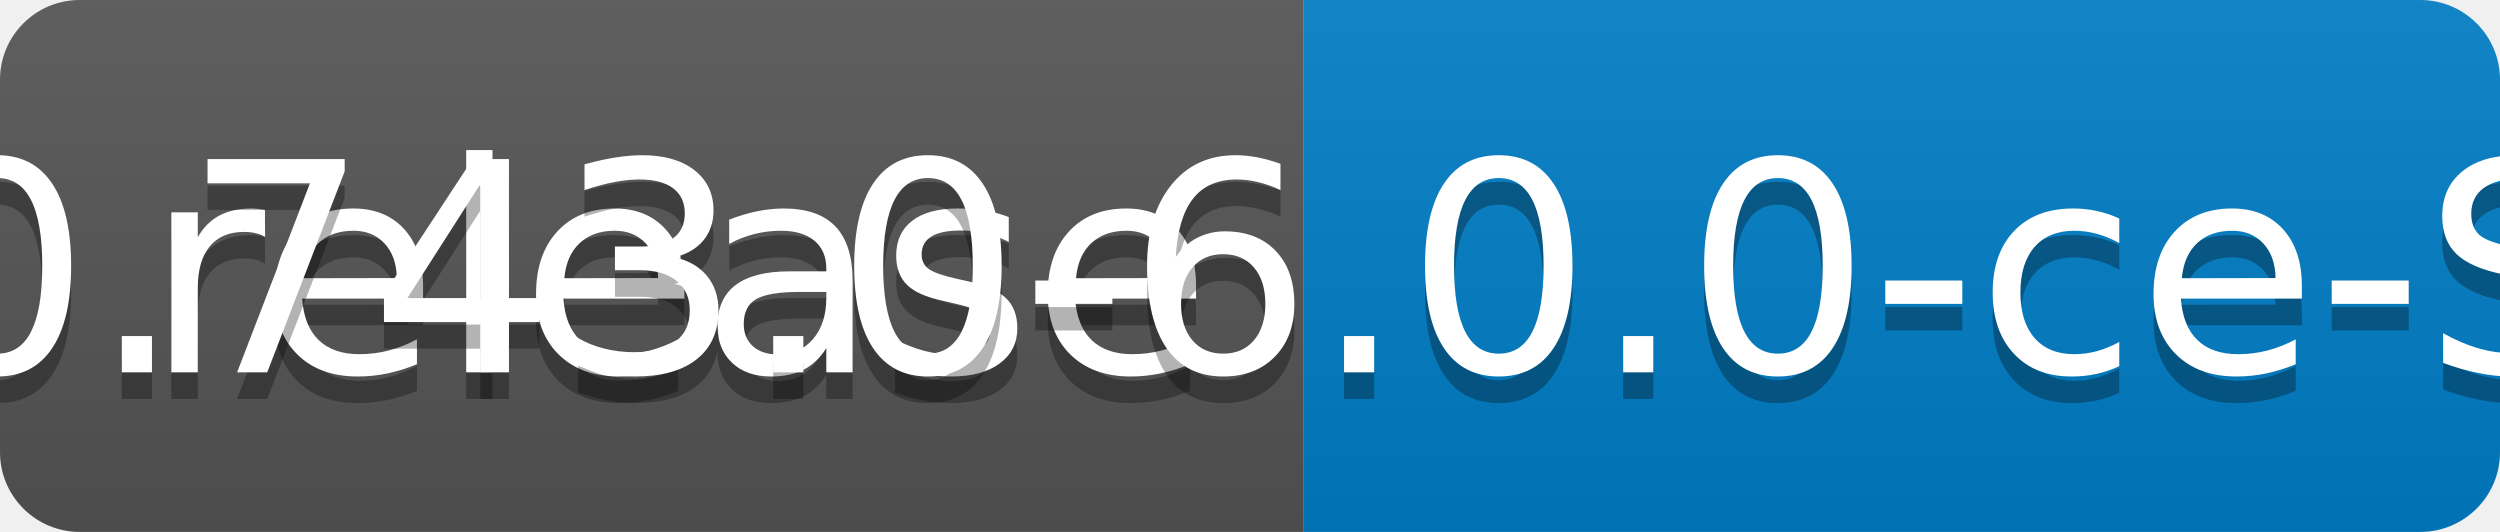
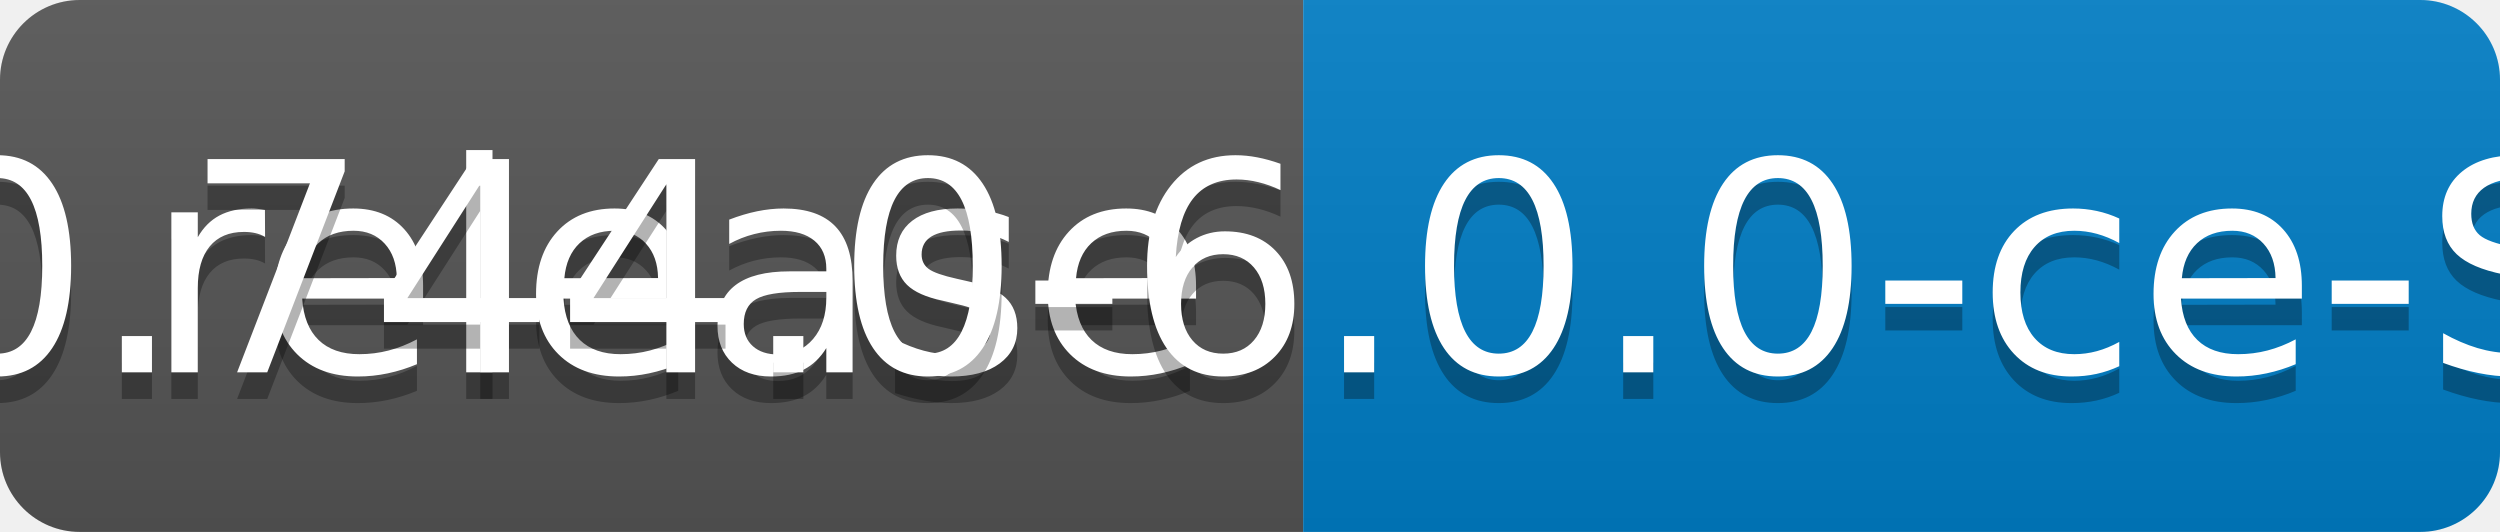
<svg xmlns="http://www.w3.org/2000/svg" width="94" height="20">
  <linearGradient id="b" x2="0" y2="100%">
    <stop offset="0" stop-color="#bbb" stop-opacity=".1" />
    <stop offset="1" stop-opacity=".1" />
  </linearGradient>
  <clipPath id="a">
    <rect width="94" height="20" rx="3" fill="#fff" />
  </clipPath>
  <g clip-path="url(#a)">
    <path fill="#555" d="M0 0h49v20H0z" />
    <path fill="#007ec6" d="M49 0h45v20H49z" />
    <path fill="url(#b)" d="M0 0h94v20H0z" />
  </g>
  <g fill="#fff" text-anchor="middle" font-family="DejaVu Sans,Verdana,Geneva,sans-serif" font-size="110">
    <text x="255" y="150" fill="#010101" fill-opacity=".3" transform="scale(.1)" textLength="390">release</text>
    <text x="255" y="140" transform="scale(.1)" textLength="390">release</text>
-     <text x="705" y="150" fill="#010101" fill-opacity=".3" transform="scale(.1)" textLength="350">v0.743.0-6.0.0-ce-SNAPSHOT</text>
-     <text x="705" y="140" transform="scale(.1)" textLength="350">v0.743.0-6.0.0-ce-SNAPSHOT</text>
+     <text x="705" y="150" fill="#010101" fill-opacity=".3" transform="scale(.1)" textLength="350">v0.744.0-6.0.0-ce-SNAPSHOT</text>
+     <text x="705" y="140" transform="scale(.1)" textLength="350">v0.744.0-6.0.0-ce-SNAPSHOT</text>
  </g>
</svg>
